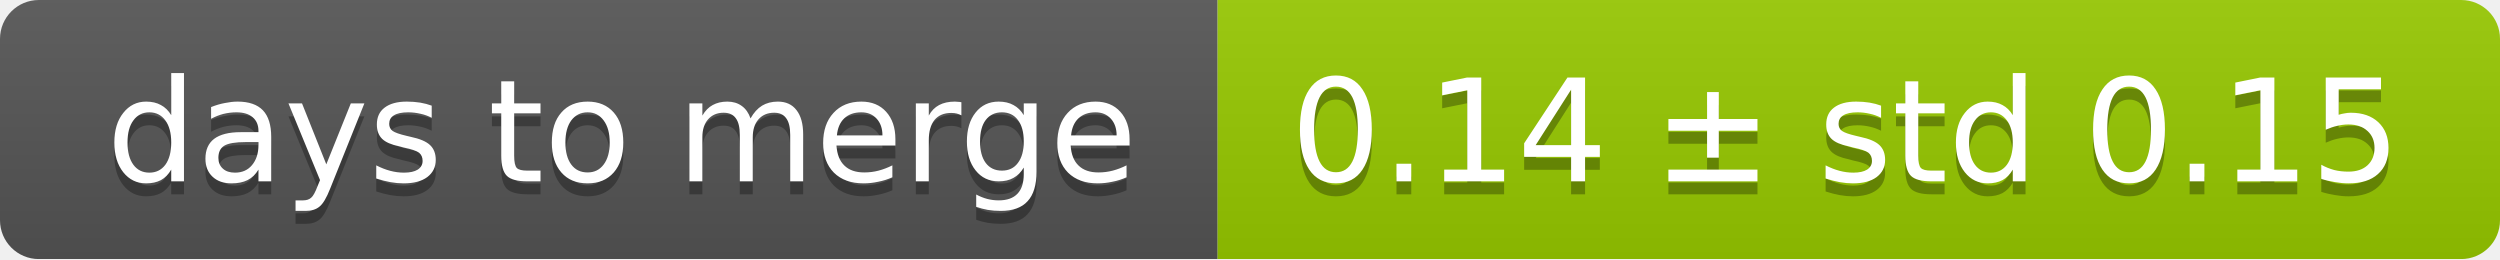
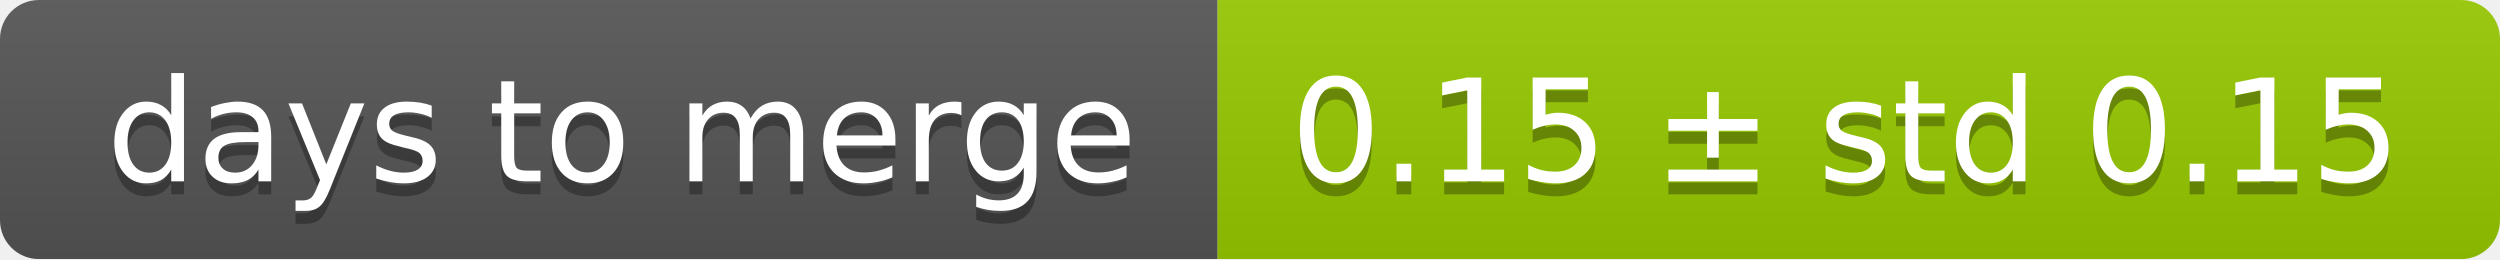
<svg xmlns="http://www.w3.org/2000/svg" width="193" height="20">
  <linearGradient id="smooth" x2="0" y2="100%">
    <stop offset="0" stop-color="#bbb" stop-opacity=".1" />
    <stop offset="1" stop-opacity=".1" />
  </linearGradient>
  <mask id="round">
    <rect width="193" height="20" rx="3" fill="#fff" />
  </mask>
  <g mask="url(#round)">
    <rect width="94" height="20" fill="#555" />
    <rect x="94" width="99" height="20" fill="#97ca00" />
    <rect width="193" height="20" fill="url(#smooth)" />
  </g>
  <g fill="#fff" text-anchor="middle" font-family="DejaVu Sans,Verdana,Geneva,sans-serif" font-size="11">
    <text x="48" y="15" fill="#010101" fill-opacity=".3">days to merge</text>
    <text x="48" y="14">days to merge</text>
-     <text x="142.5" y="15" fill="#010101" fill-opacity=".3">0.14 ± std 0.15</text>
-     <text x="142.5" y="14">0.14 ± std 0.15</text>
+     <text x="142.5" y="15" fill="#010101" fill-opacity=".3">0.15 ± std 0.15</text>
+     <text x="142.5" y="14">0.15 ± std 0.15</text>
  </g>
</svg>
